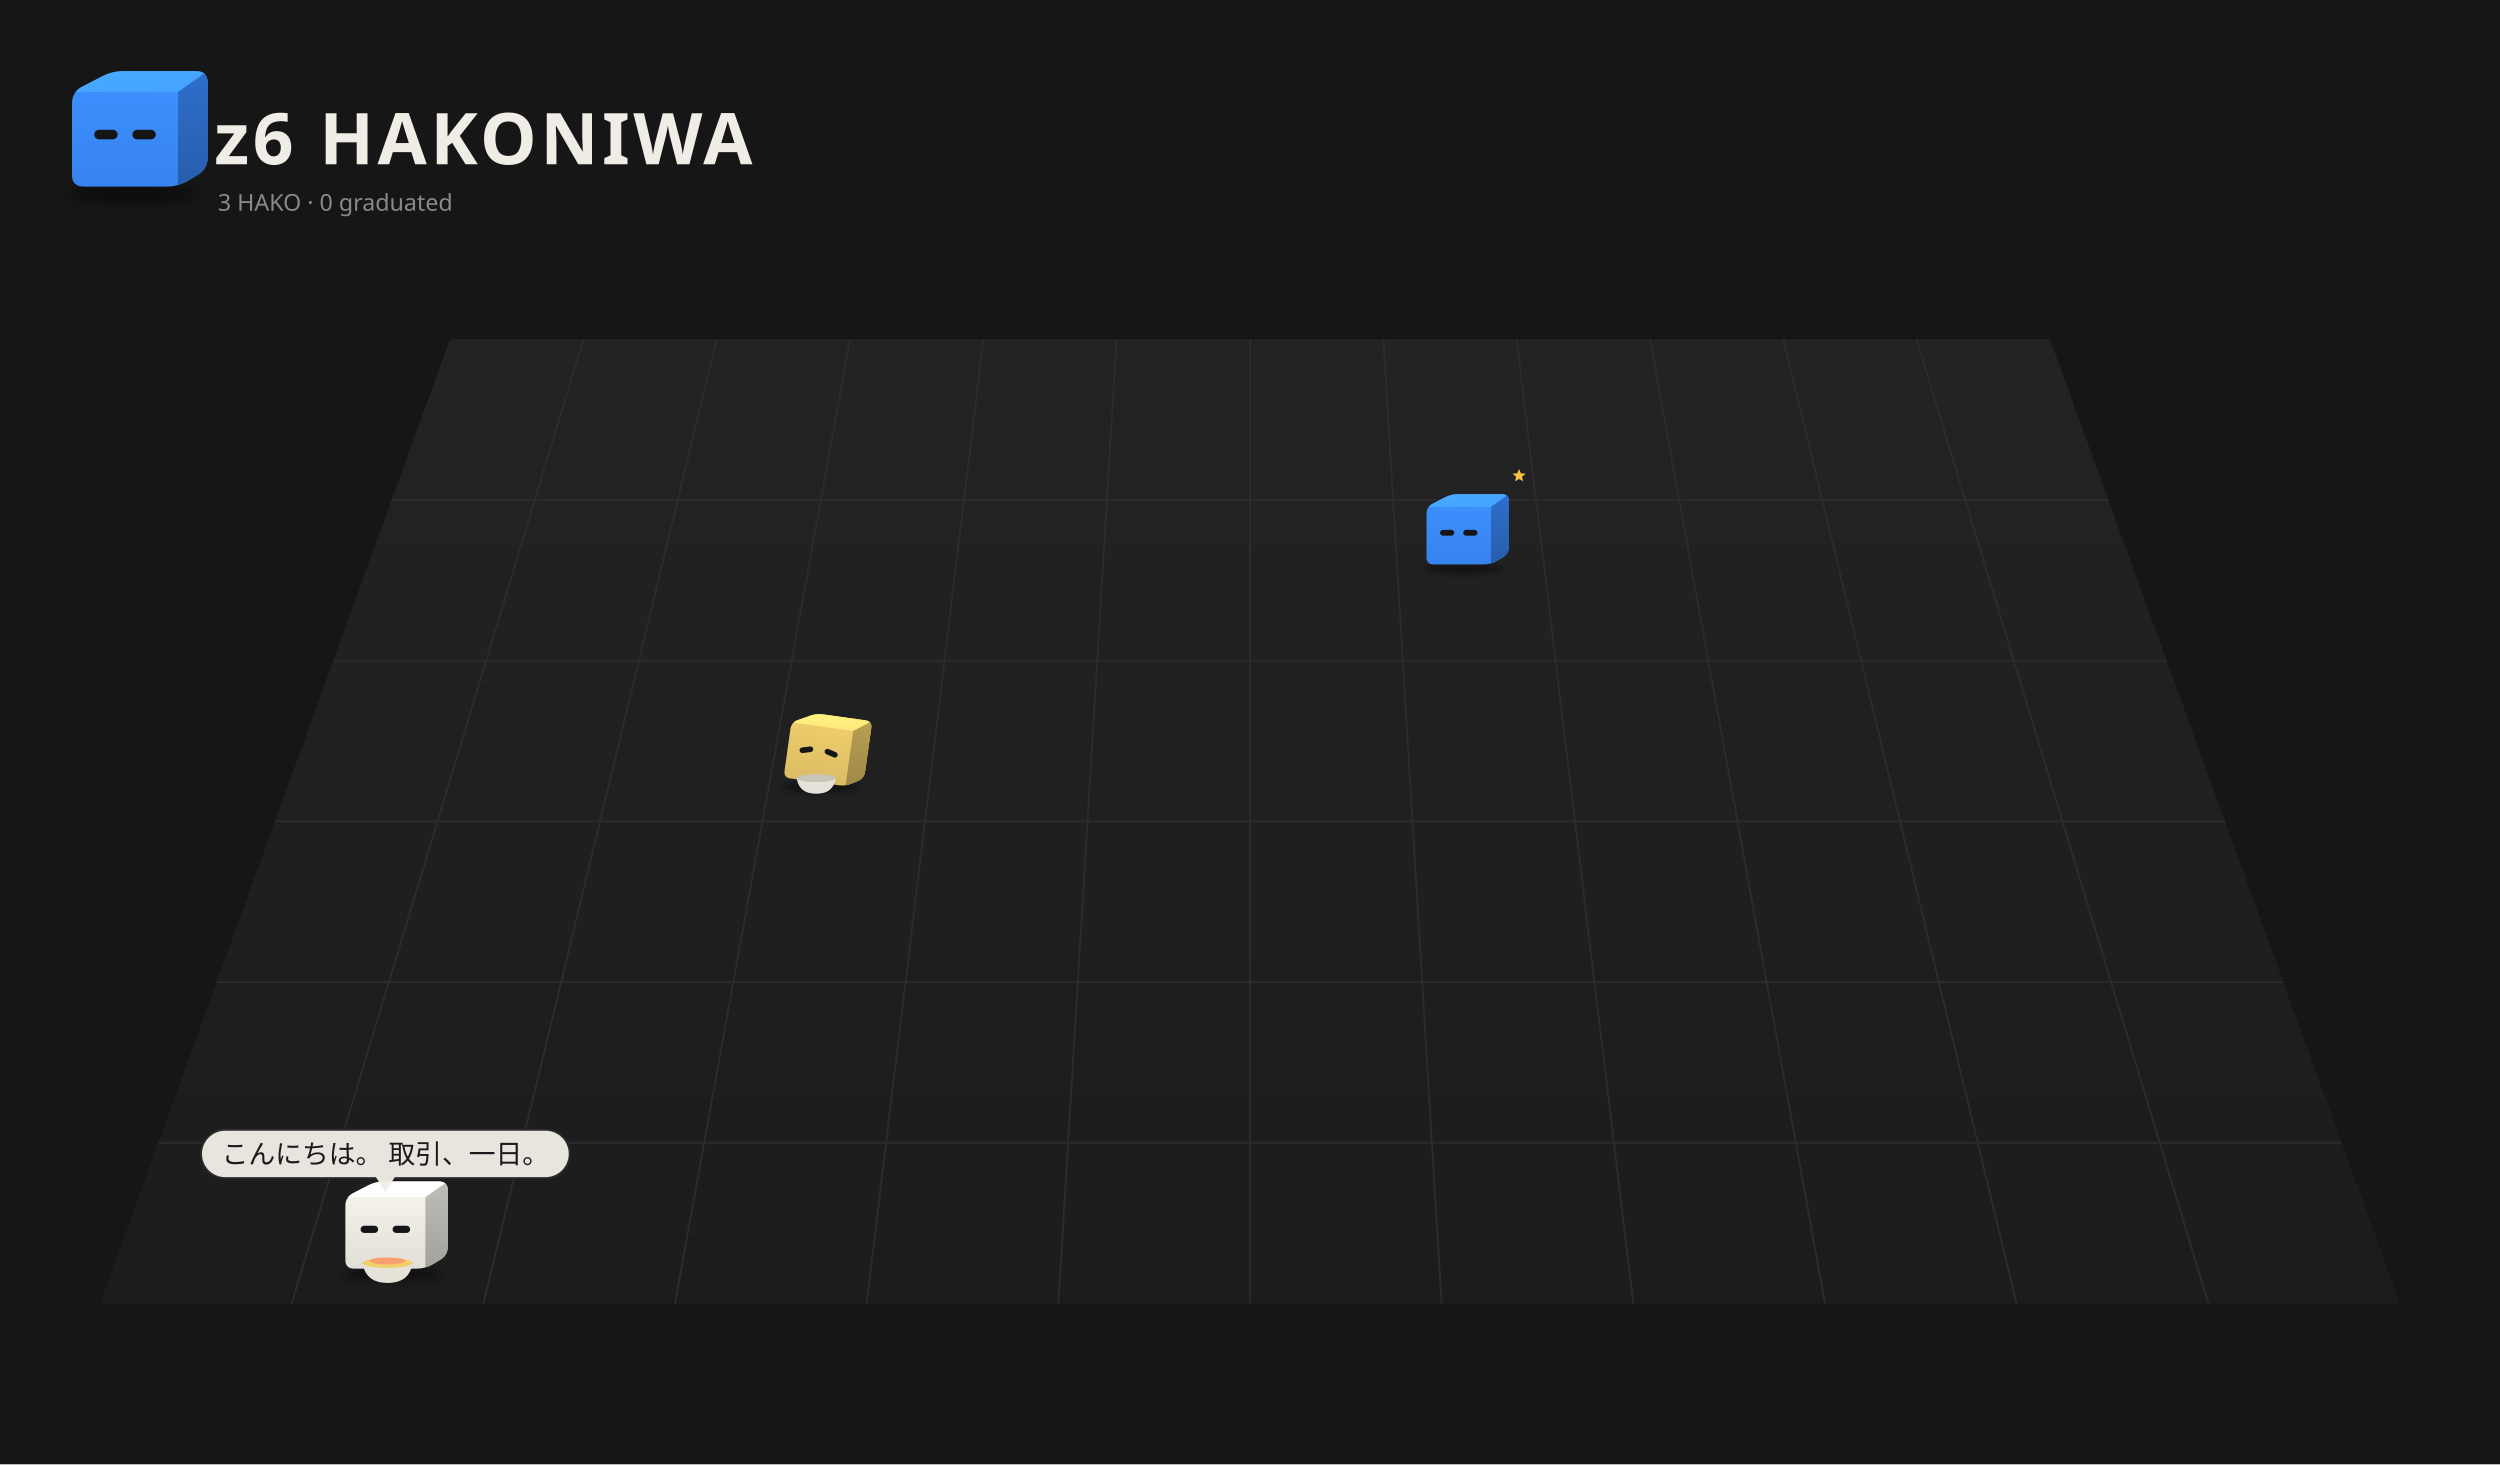
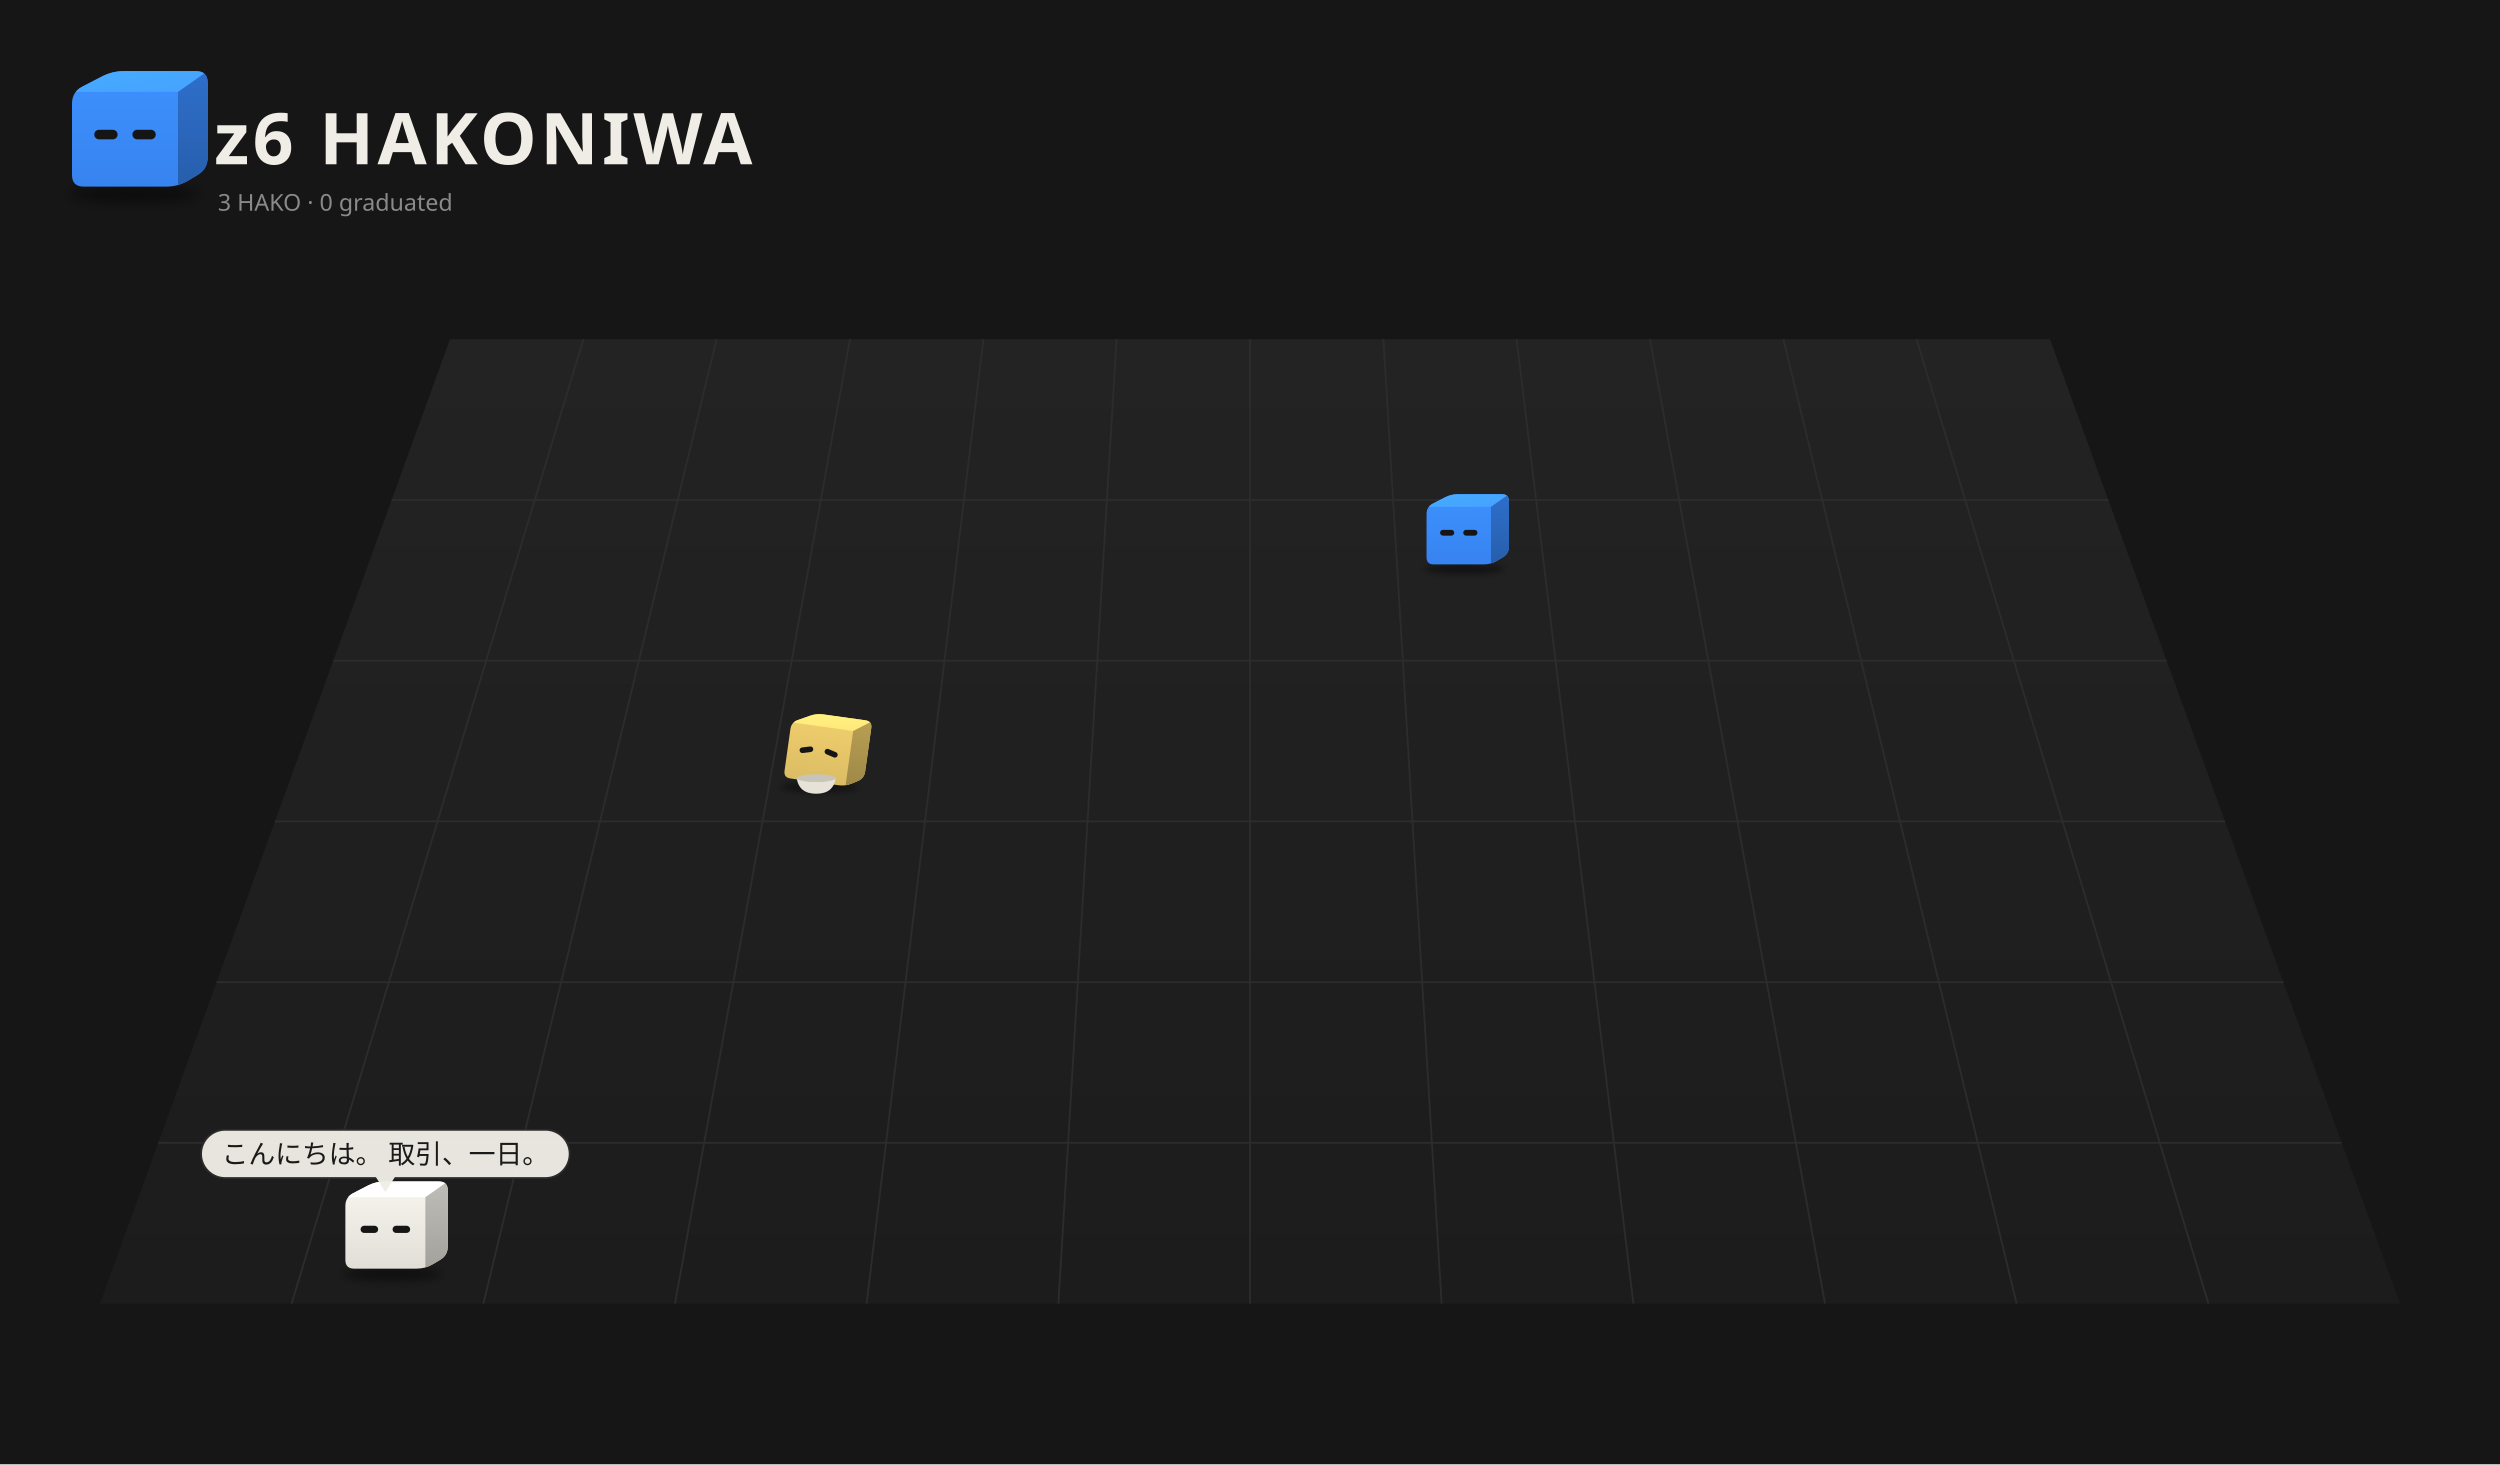
<svg xmlns="http://www.w3.org/2000/svg" viewBox="0 0 1400 820" width="1400" height="820">
  <rect width="1400" height="820" fill="#161616" />
  <defs>
    <linearGradient id="fl1" x1="0" y1="0" x2="0" y2="1">
      <stop offset="0" stop-color="#232323" />
      <stop offset="1" stop-color="#1c1c1c" />
    </linearGradient>
    <filter id="sh2" x="-30%" y="-80%" width="160%" height="260%">
      <feGaussianBlur stdDeviation="3.18" />
    </filter>
    <clipPath id="clip3">
      <path d="M46.85,104.50 Q40.32,104.50 40.32,97.97 L40.32,58.03 Q40.32,51.50 46.12,48.50 L57.08,42.84 Q62.88,39.84 69.41,39.84 L109.77,39.84 Q116.30,39.84 116.30,46.37 L116.30,88.06 Q116.30,94.59 110.69,97.93 L105.29,101.16 Q99.68,104.50 93.15,104.50 Z" />
    </clipPath>
    <linearGradient id="gt4" x1="0" y1="0" x2="1" y2="1">
      <stop offset="0" stop-color="#48abff" />
      <stop offset="1" stop-color="#44a2ff" />
    </linearGradient>
    <linearGradient id="gs5" x1="0" y1="0" x2="0" y2="1">
      <stop offset="0" stop-color="#2e6fcb" />
      <stop offset="1" stop-color="#275eac" />
    </linearGradient>
    <linearGradient id="gf6" x1="0" y1="0" x2="0" y2="1">
      <stop offset="0" stop-color="#3d91ff" />
      <stop offset="1" stop-color="#3783ef" />
    </linearGradient>
    <filter id="sh7" x="-30%" y="-80%" width="160%" height="260%">
      <feGaussianBlur stdDeviation="3.68" />
    </filter>
    <clipPath id="clip8">
      <path d="M-26.80,8.68 Q-34.36,8.68 -34.36,1.12 L-34.36,-45.12 Q-34.36,-52.68 -27.65,-56.15 L-14.96,-62.71 Q-8.25,-66.18 -0.69,-66.18 L46.04,-66.18 Q53.60,-66.18 53.60,-58.62 L53.60,-10.35 Q53.60,-2.79 47.11,1.08 L40.85,4.81 Q34.36,8.68 26.80,8.68 Z" />
    </clipPath>
    <linearGradient id="gt9" x1="0" y1="0" x2="1" y2="1">
      <stop offset="0" stop-color="#48abff" />
      <stop offset="1" stop-color="#44a2ff" />
    </linearGradient>
    <linearGradient id="gs10" x1="0" y1="0" x2="0" y2="1">
      <stop offset="0" stop-color="#2e6fcb" />
      <stop offset="1" stop-color="#275eac" />
    </linearGradient>
    <linearGradient id="gf11" x1="0" y1="0" x2="0" y2="1">
      <stop offset="0" stop-color="#3d91ff" />
      <stop offset="1" stop-color="#3783ef" />
    </linearGradient>
    <filter id="sh12" x="-30%" y="-80%" width="160%" height="260%">
      <feGaussianBlur stdDeviation="3.28" />
    </filter>
    <clipPath id="clip13">
      <path d="M-23.89,5.34 Q-30.62,5.34 -30.62,-1.39 L-30.62,-42.61 Q-30.62,-49.34 -24.64,-52.44 L-13.33,-58.28 Q-7.35,-61.37 -0.61,-61.37 L41.04,-61.37 Q47.77,-61.37 47.77,-54.64 L47.77,-11.62 Q47.77,-4.88 41.99,-1.43 L36.41,1.89 Q30.62,5.34 23.89,5.34 Z" />
    </clipPath>
    <linearGradient id="gt14" x1="0" y1="0" x2="1" y2="1">
      <stop offset="0" stop-color="#fff481" />
      <stop offset="1" stop-color="#ffe77a" />
    </linearGradient>
    <linearGradient id="gs15" x1="0" y1="0" x2="0" y2="1">
      <stop offset="0" stop-color="#b99f54" />
      <stop offset="1" stop-color="#9e8847" />
    </linearGradient>
    <linearGradient id="gf16" x1="0" y1="0" x2="0" y2="1">
      <stop offset="0" stop-color="#f2d06e" />
      <stop offset="1" stop-color="#dbbc63" />
    </linearGradient>
    <filter id="sh17" x="-30%" y="-80%" width="160%" height="260%">
      <feGaussianBlur stdDeviation="3.58" />
    </filter>
    <clipPath id="clip18">
      <path d="M-26.04,7.81 Q-33.38,7.81 -33.38,0.46 L-33.38,-44.46 Q-33.38,-51.81 -26.86,-55.18 L-14.54,-61.55 Q-8.01,-64.92 -0.67,-64.92 L44.73,-64.92 Q52.08,-64.92 52.08,-57.58 L52.08,-10.69 Q52.08,-3.34 45.77,0.42 L39.69,4.05 Q33.38,7.81 26.04,7.81 Z" />
    </clipPath>
    <linearGradient id="gt19" x1="0" y1="0" x2="1" y2="1">
      <stop offset="0" stop-color="#ffffff" />
      <stop offset="1" stop-color="#ffffff" />
    </linearGradient>
    <linearGradient id="gs20" x1="0" y1="0" x2="0" y2="1">
      <stop offset="0" stop-color="#bfbdb7" />
      <stop offset="1" stop-color="#a2a19c" />
    </linearGradient>
    <linearGradient id="gf21" x1="0" y1="0" x2="0" y2="1">
      <stop offset="0" stop-color="#f9f6ef" />
      <stop offset="1" stop-color="#e1ded8" />
    </linearGradient>
  </defs>
  <path d="M252.0,190 L1148.0,190 L1344.0,730 L56.0,730 Z" fill="url(#fl1)" />
  <path d="M326.7,190.0 L163.3,730.0" stroke="#2c2c2c" stroke-width="1" />
  <path d="M401.3,190.0 L270.7,730.0" stroke="#2c2c2c" stroke-width="1" />
  <path d="M476.0,190.0 L378.0,730.0" stroke="#2c2c2c" stroke-width="1" />
  <path d="M550.7,190.0 L485.3,730.0" stroke="#2c2c2c" stroke-width="1" />
  <path d="M625.3,190.0 L592.7,730.0" stroke="#2c2c2c" stroke-width="1" />
  <path d="M700.0,190.0 L700.0,730.0" stroke="#2c2c2c" stroke-width="1" />
  <path d="M774.7,190.0 L807.3,730.0" stroke="#2c2c2c" stroke-width="1" />
  <path d="M849.3,190.0 L914.7,730.0" stroke="#2c2c2c" stroke-width="1" />
  <path d="M924.0,190.0 L1022.0,730.0" stroke="#2c2c2c" stroke-width="1" />
  <path d="M998.7,190.0 L1129.3,730.0" stroke="#2c2c2c" stroke-width="1" />
  <path d="M1073.3,190.0 L1236.7,730.0" stroke="#2c2c2c" stroke-width="1" />
  <path d="M219.3,280.0 L1180.7,280.0" stroke="#2c2c2c" stroke-width="1" />
  <path d="M186.7,370.0 L1213.3,370.0" stroke="#2c2c2c" stroke-width="1" />
  <path d="M154.0,460.0 L1246.0,460.0" stroke="#2c2c2c" stroke-width="1" />
  <path d="M121.3,550.0 L1278.7,550.0" stroke="#2c2c2c" stroke-width="1" />
  <path d="M88.7,640.0 L1311.3,640.0" stroke="#2c2c2c" stroke-width="1" />
  <ellipse cx="74.99" cy="108.74" rx="36.80" ry="4.77" fill="#000" opacity="0.45" filter="url(#sh2)" />
  <g transform="translate(0.00,0.00)">
    <g clip-path="url(#clip3)">
      <rect x="39.32" y="38.84" width="77.981" height="66.66" fill="url(#gf6)" />
      <polygon points="40.32,51.50 99.68,51.50 116.30,39.84 62.88,39.84" fill="url(#gt4)" />
      <polygon points="99.68,51.50 116.30,39.84 116.30,94.59 99.68,104.50" fill="url(#gs5)" />
    </g>
    <rect x="52.79" y="72.68" width="13.06" height="5.34" rx="2.67" fill="#151515" />
    <rect x="74.16" y="72.68" width="13.06" height="5.34" rx="2.67" fill="#151515" />
  </g>
  <text x="120" y="92" font-size="40" font-weight="bold" font-family="sans-serif" fill="#f0ede6" letter-spacing="2">z6 HAKONIWA</text>
  <text class="L-en" x="122" y="118" font-size="13" font-family="sans-serif" fill="#8a8a8a">3 HAKO · 0 graduated</text>
  <text class="L-ja" display="none" x="122" y="118" font-size="13" font-family="sans-serif" fill="#8a8a8a">3 HAKO　卒業 0</text>
  <g transform="translate(816.9,311.5) scale(0.525)">
    <ellipse cx="5.77" cy="13.59" rx="42.61" ry="5.52" fill="#000" opacity="0.45" filter="url(#sh7)" />
    <g transform="translate(0.00,0.00)">
-       <animateTransform attributeName="transform" type="translate" values="0 0;0 -11.58;0 0" dur="0.8s" begin="-0.77s" calcMode="spline" keySplines="0.42 0 0.58 1;0.42 0 0.58 1" additive="sum" repeatCount="indefinite" />
+       <animateTransform attributeName="transform" type="translate" values="0 0;0 -9.92;0 0" dur="1.1s" begin="-1.06s" calcMode="spline" keySplines="0.42 0 0.58 1;0.42 0 0.58 1" additive="sum" repeatCount="indefinite" />
      <g clip-path="url(#clip8)">
        <rect x="-35.361" y="-67.178" width="89.964" height="76.858" fill="url(#gf11)" />
        <polygon points="-34.36,-52.68 34.36,-52.68 53.60,-66.18 -8.25,-66.18" fill="url(#gt9)" />
        <polygon points="34.36,-52.68 53.60,-66.18 53.60,-2.79 34.36,8.68" fill="url(#gs10)" />
      </g>
      <rect x="-19.93" y="-28.16" width="15.12" height="6.18" rx="3.09" fill="#151515" />
      <rect x="4.81" y="-28.16" width="15.12" height="6.18" rx="3.09" fill="#151515" />
-     </g>
-     <g opacity="0">
-       <animate attributeName="opacity" values="0;1;1;0" dur="1.8s" begin="0.0s" repeatCount="indefinite" />
-       <animateTransform attributeName="transform" type="translate" values="0 0;0 -21.48" dur="1.8s" begin="0.0s" additive="sum" repeatCount="indefinite" />
-       <circle cx="65.87" cy="-3.59" r="6.14" fill="#f6c343" stroke="#e9b02c" stroke-width="1.23" />
-       <rect x="64.77" y="-6.35" width="2.21" height="5.52" rx="0.61" fill="#e9b02c" />
-     </g>
-     <g opacity="0">
-       <animate attributeName="opacity" values="0;1;1;0" dur="1.8s" begin="-0.6s" repeatCount="indefinite" />
-       <animateTransform attributeName="transform" type="translate" values="0 0;0 -21.48" dur="1.8s" begin="-0.6s" additive="sum" repeatCount="indefinite" />
-       <circle cx="72.01" cy="-3.59" r="6.14" fill="#f6c343" stroke="#e9b02c" stroke-width="1.23" />
-       <rect x="70.91" y="-6.35" width="2.21" height="5.52" rx="0.61" fill="#e9b02c" />
-     </g>
-     <g opacity="0">
-       <animate attributeName="opacity" values="0;1;1;0" dur="1.8s" begin="-1.2s" repeatCount="indefinite" />
-       <animateTransform attributeName="transform" type="translate" values="0 0;0 -21.48" dur="1.8s" begin="-1.2s" additive="sum" repeatCount="indefinite" />
-       <circle cx="78.15" cy="-3.59" r="6.14" fill="#f6c343" stroke="#e9b02c" stroke-width="1.23" />
-       <rect x="77.04" y="-6.35" width="2.21" height="5.52" rx="0.61" fill="#e9b02c" />
-     </g>
-     <g>
-       <animate attributeName="opacity" values="0;1;0" dur="1.2s" begin="0s" repeatCount="indefinite" />
-       <polygon points="64.31,-93.18 66.26,-88.49 71.32,-88.09 67.46,-84.79 68.64,-79.86 64.31,-82.50 59.99,-79.86 61.16,-84.79 57.31,-88.09 62.37,-88.49" fill="#f6c343" />
    </g>
  </g>
  <g transform="translate(456.1,435.2) scale(0.571)">
    <ellipse cx="5.14" cy="9.72" rx="37.97" ry="4.92" fill="#000" opacity="0.45" filter="url(#sh12)" />
    <g transform="translate(0.00,0.00) rotate(8.0 5.14 5.34)">
      <animateTransform attributeName="transform" type="translate" values="0 0;0 -4.07;0 0" dur="1.5s" begin="-0.76s" calcMode="spline" keySplines="0.42 0 0.58 1;0.42 0 0.58 1" additive="sum" repeatCount="indefinite" />
      <animateTransform attributeName="transform" type="rotate" values="0 5.14 5.34;3 5.14 5.34;0 5.14 5.34" dur="2.4s" begin="0s" calcMode="spline" keySplines="0.42 0 0.58 1;0.42 0 0.58 1" additive="sum" repeatCount="indefinite" />
      <g clip-path="url(#clip13)">
        <rect x="-31.624" y="-62.374" width="80.398" height="68.717" fill="url(#gf16)" />
        <polygon points="-30.62,-49.34 30.62,-49.34 47.77,-61.37 -7.35,-61.37" fill="url(#gt14)" />
        <polygon points="30.62,-49.34 47.77,-61.37 47.77,-4.88 30.62,5.34" fill="url(#gs15)" />
      </g>
      <rect x="-18.99" y="-27.49" width="13.47" height="5.51" rx="2.76" fill="#151515" transform="rotate(-15.0 -12.25 -24.73)" />
      <rect x="5.51" y="-27.49" width="13.47" height="5.51" rx="2.76" fill="#151515" transform="rotate(15.0 12.25 -24.73)" />
    </g>
    <path d="M-17.43,0.97 q2.30,15.31 19.14,15.31 q16.84,0 19.14,-15.31 Z" fill="#e6e2d8" />
    <path d="M-17.43,0.97 q19.14,6.12 38.28,0" stroke="#c9c4b8" stroke-width="1.15" fill="none" />
    <ellipse cx="1.71" cy="0.97" rx="19.14" ry="3.83" fill="#c9c4b8" />
  </g>
  <g transform="translate(215.8,705.2) scale(0.671)">
    <ellipse cx="5.61" cy="12.58" rx="41.40" ry="5.37" fill="#000" opacity="0.45" filter="url(#sh17)" />
    <g transform="translate(0.00,0.00)">
-       <animateTransform attributeName="transform" type="translate" values="0 0;0 -6.29;0 0" dur="0.7s" begin="-0.36s" calcMode="spline" keySplines="0.42 0 0.58 1;0.42 0 0.58 1" additive="sum" repeatCount="indefinite" />
+       <animateTransform attributeName="transform" type="translate" values="0 0;0 -7.55;0 0" dur="1.1s" begin="-0.57s" calcMode="spline" keySplines="0.42 0 0.58 1;0.42 0 0.58 1" additive="sum" repeatCount="indefinite" />
      <g clip-path="url(#clip18)">
        <rect x="-34.384" y="-65.922" width="87.462" height="74.729" fill="url(#gf21)" />
        <polygon points="-33.38,-51.81 33.38,-51.81 52.08,-64.92 -8.01,-64.92" fill="url(#gt19)" />
        <polygon points="33.38,-51.81 52.08,-64.92 52.08,-3.34 33.38,7.81" fill="url(#gs20)" />
      </g>
      <rect x="-20.70" y="-27.99" width="14.69" height="6.01" rx="3.00" fill="#151515" />
      <rect x="6.01" y="-27.99" width="14.69" height="6.01" rx="3.00" fill="#151515" />
    </g>
-     <path d="M-19.00,3.04 q2.50,16.69 20.86,16.69 q18.36,0 20.86,-16.69 Z" fill="#e6e2d8" />
-     <path d="M-19.00,3.04 q20.86,6.68 41.73,0" stroke="#c9c4b8" stroke-width="1.25" fill="none" />
-     <ellipse cx="1.87" cy="3.04" rx="20.86" ry="4.17" fill="#f2cf6b" />
-     <ellipse cx="1.87" cy="1.37" rx="15.02" ry="2.92" fill="#f5a06e" />
-     <g opacity="0">
-       <animate attributeName="opacity" values="0;0.9;0" dur="1.6s" begin="0.00s" repeatCount="indefinite" />
-       <animateTransform attributeName="transform" type="translate" values="0 0;0 -20.86" dur="1.6s" begin="0.00s" additive="sum" repeatCount="indefinite" />
-       <path d="M-5.64,-1.73 q2.50,-5.01 0,-10.02" stroke="#ddd" stroke-width="1.46" fill="none" stroke-linecap="round" />
-     </g>
-     <g opacity="0">
-       <animate attributeName="opacity" values="0;0.9;0" dur="1.6s" begin="-0.53s" repeatCount="indefinite" />
-       <animateTransform attributeName="transform" type="translate" values="0 0;0 -20.86" dur="1.6s" begin="-0.53s" additive="sum" repeatCount="indefinite" />
-       <path d="M2.70,-1.73 q2.50,-5.01 0,-10.02" stroke="#ddd" stroke-width="1.46" fill="none" stroke-linecap="round" />
-     </g>
-     <g opacity="0">
-       <animate attributeName="opacity" values="0;0.9;0" dur="1.6s" begin="-1.06s" repeatCount="indefinite" />
-       <animateTransform attributeName="transform" type="translate" values="0 0;0 -20.86" dur="1.6s" begin="-1.06s" additive="sum" repeatCount="indefinite" />
-       <path d="M11.05,-1.73 q2.50,-5.01 0,-10.02" stroke="#ddd" stroke-width="1.46" fill="none" stroke-linecap="round" />
-     </g>
  </g>
  <g transform="translate(215.8,667.7) scale(1.000) translate(-215.8,-667.7)" opacity="0.96">
    <rect x="112.6" y="632.7" width="206.4" height="27.0" rx="13.5" fill="#f0ede6" stroke="#2c2c2c" stroke-width="1" />
    <path d="M210.8,658.7 L215.8,666.7 L220.8,658.7 Z" fill="#f0ede6" stroke="#f0ede6" />
    <text x="215.8" y="651.6" font-size="15" font-family="system-ui,sans-serif" fill="#1a1a1a" text-anchor="middle">こんにちは。 取引、一日。</text>
  </g>
</svg>
